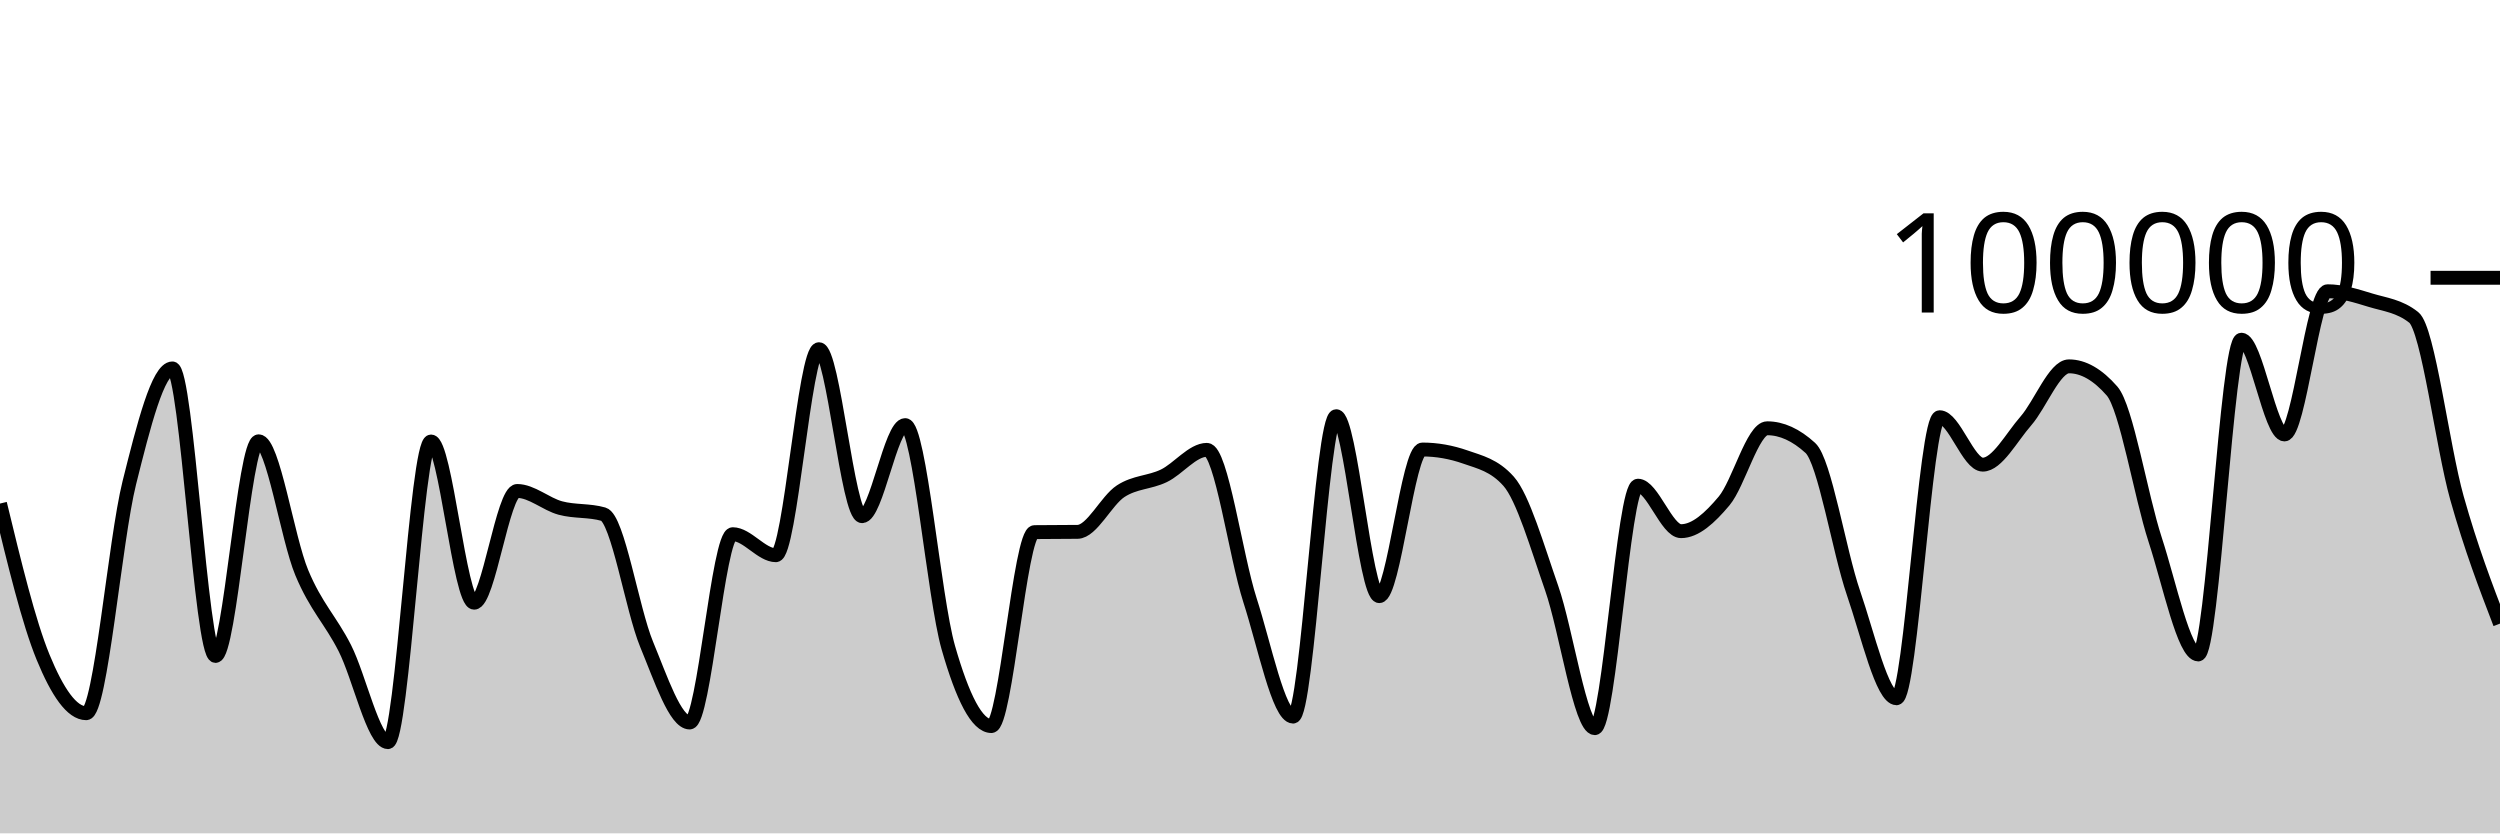
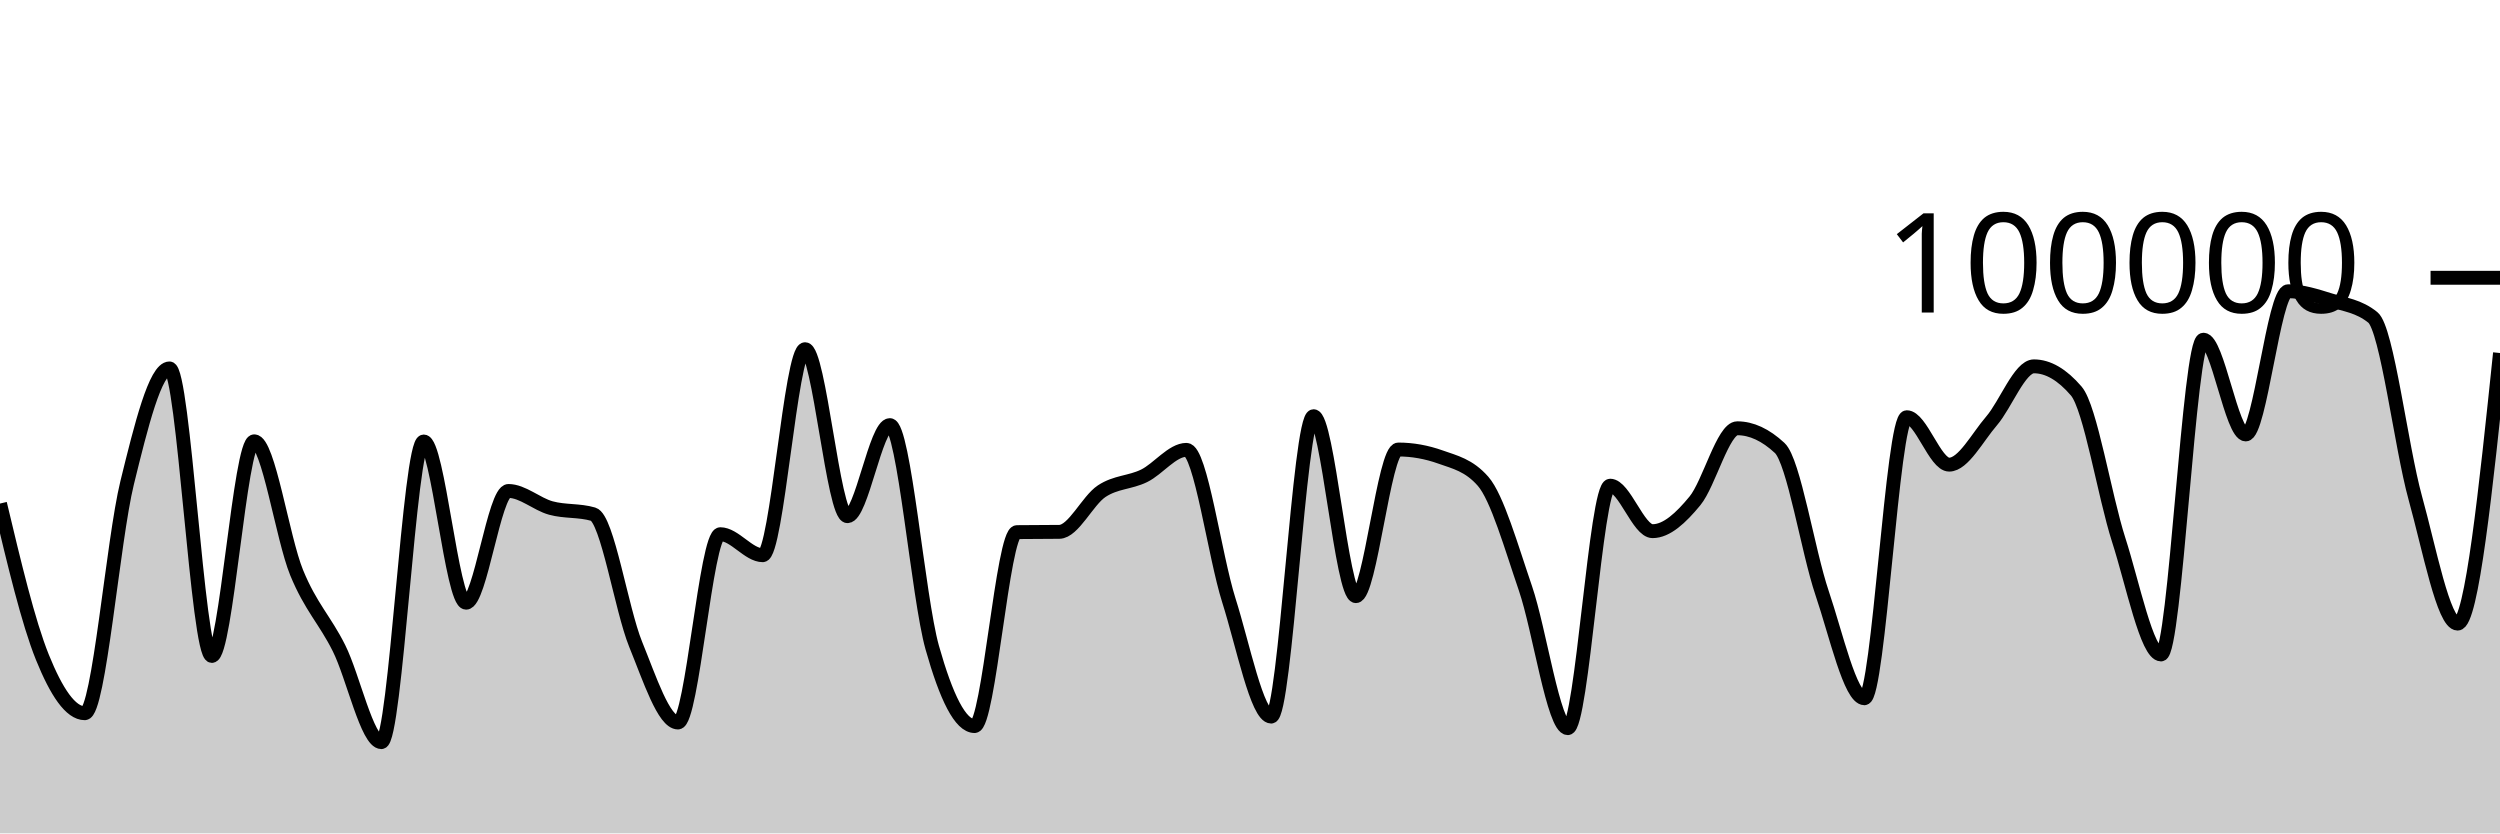
<svg xmlns="http://www.w3.org/2000/svg" viewBox="0 0 180 60">
  <g transform="translate(0,20)">
-     <path class="area" fill="rgba(0, 0, 0, 0.2)" d="M0,16.256C1.034,20.53,2.069,24.805,3.103,27.321C4.138,29.837,5.172,31.352,6.207,31.352C7.241,31.352,8.276,18.902,9.31,14.764C10.345,10.626,11.379,6.526,12.414,6.526C13.448,6.526,14.483,27.227,15.517,27.227C16.552,27.227,17.586,11.773,18.621,11.773C19.655,11.773,20.69,18.743,21.724,21.225C22.759,23.707,23.793,24.63,24.828,26.665C25.862,28.699,26.897,33.433,27.931,33.433C28.966,33.433,30,11.787,31.034,11.787C32.069,11.787,33.103,23.394,34.138,23.394C35.172,23.394,36.207,15.35,37.241,15.35C38.276,15.35,39.31,16.298,40.345,16.577C41.379,16.855,42.414,16.725,43.448,17.022C44.483,17.318,45.517,23.88,46.552,26.38C47.586,28.879,48.621,32.02,49.655,32.02C50.69,32.02,51.724,18.462,52.759,18.462C53.793,18.462,54.828,19.976,55.862,19.976C56.897,19.976,57.931,5.142,58.966,5.142C60,5.142,61.034,17.164,62.069,17.164C63.103,17.164,64.138,10.608,65.172,10.608C66.207,10.608,67.241,23.007,68.276,26.618C69.31,30.229,70.345,32.277,71.379,32.277C72.414,32.277,73.448,18.327,74.483,18.313C75.517,18.3,76.552,18.306,77.586,18.293C78.621,18.279,79.655,16.037,80.69,15.365C81.724,14.693,82.759,14.757,83.793,14.261C84.828,13.765,85.862,12.389,86.897,12.389C87.931,12.389,88.966,20.017,90,23.218C91.034,26.418,92.069,31.594,93.103,31.594C94.138,31.594,95.172,9.967,96.207,9.967C97.241,9.967,98.276,22.922,99.31,22.922C100.345,22.922,101.379,12.365,102.414,12.365C103.448,12.365,104.483,12.547,105.517,12.91C106.552,13.273,107.586,13.491,108.621,14.652C109.655,15.814,110.69,19.395,111.724,22.358C112.759,25.32,113.793,32.427,114.828,32.427C115.862,32.427,116.897,14.969,117.931,14.969C118.966,14.969,120,18.244,121.034,18.244C122.069,18.244,123.103,17.299,124.138,16.065C125.172,14.83,126.207,10.836,127.241,10.836C128.276,10.836,129.31,11.308,130.345,12.252C131.379,13.196,132.414,19.681,133.448,22.685C134.483,25.689,135.517,30.274,136.552,30.274C137.586,30.274,138.621,10.04,139.655,10.04C140.69,10.04,141.724,13.454,142.759,13.454C143.793,13.454,144.828,11.488,145.862,10.309C146.897,9.129,147.931,6.377,148.966,6.377C150,6.377,151.034,6.97,152.069,8.156C153.103,9.341,154.138,15.698,155.172,18.859C156.207,22.02,157.241,27.12,158.276,27.12C159.31,27.12,160.345,4.458,161.379,4.458C162.414,4.458,163.448,11.28,164.483,11.28C165.517,11.28,166.552,0.97,167.586,0.97C168.621,0.97,169.655,1.304,170.69,1.618C171.724,1.932,172.759,2.031,173.793,2.856C174.828,3.682,175.862,12.167,176.897,15.841C177.931,19.515,178.966,22.208,180,24.9L180,40C178.966,40,177.931,40,176.897,40C175.862,40,174.828,40,173.793,40C172.759,40,171.724,40,170.69,40C169.655,40,168.621,40,167.586,40C166.552,40,165.517,40,164.483,40C163.448,40,162.414,40,161.379,40C160.345,40,159.31,40,158.276,40C157.241,40,156.207,40,155.172,40C154.138,40,153.103,40,152.069,40C151.034,40,150,40,148.966,40C147.931,40,146.897,40,145.862,40C144.828,40,143.793,40,142.759,40C141.724,40,140.69,40,139.655,40C138.621,40,137.586,40,136.552,40C135.517,40,134.483,40,133.448,40C132.414,40,131.379,40,130.345,40C129.31,40,128.276,40,127.241,40C126.207,40,125.172,40,124.138,40C123.103,40,122.069,40,121.034,40C120,40,118.966,40,117.931,40C116.897,40,115.862,40,114.828,40C113.793,40,112.759,40,111.724,40C110.69,40,109.655,40,108.621,40C107.586,40,106.552,40,105.517,40C104.483,40,103.448,40,102.414,40C101.379,40,100.345,40,99.31,40C98.276,40,97.241,40,96.207,40C95.172,40,94.138,40,93.103,40C92.069,40,91.034,40,90,40C88.966,40,87.931,40,86.897,40C85.862,40,84.828,40,83.793,40C82.759,40,81.724,40,80.69,40C79.655,40,78.621,40,77.586,40C76.552,40,75.517,40,74.483,40C73.448,40,72.414,40,71.379,40C70.345,40,69.31,40,68.276,40C67.241,40,66.207,40,65.172,40C64.138,40,63.103,40,62.069,40C61.034,40,60,40,58.966,40C57.931,40,56.897,40,55.862,40C54.828,40,53.793,40,52.759,40C51.724,40,50.69,40,49.655,40C48.621,40,47.586,40,46.552,40C45.517,40,44.483,40,43.448,40C42.414,40,41.379,40,40.345,40C39.31,40,38.276,40,37.241,40C36.207,40,35.172,40,34.138,40C33.103,40,32.069,40,31.034,40C30,40,28.966,40,27.931,40C26.897,40,25.862,40,24.828,40C23.793,40,22.759,40,21.724,40C20.69,40,19.655,40,18.621,40C17.586,40,16.552,40,15.517,40C14.483,40,13.448,40,12.414,40C11.379,40,10.345,40,9.31,40C8.276,40,7.241,40,6.207,40C5.172,40,4.138,40,3.103,40C2.069,40,1.034,40,0,40Z" />
-     <path class="line" stroke="black" fill="none" d="M0,16.256C1.034,20.53,2.069,24.805,3.103,27.321C4.138,29.837,5.172,31.352,6.207,31.352C7.241,31.352,8.276,18.902,9.31,14.764C10.345,10.626,11.379,6.526,12.414,6.526C13.448,6.526,14.483,27.227,15.517,27.227C16.552,27.227,17.586,11.773,18.621,11.773C19.655,11.773,20.69,18.743,21.724,21.225C22.759,23.707,23.793,24.63,24.828,26.665C25.862,28.699,26.897,33.433,27.931,33.433C28.966,33.433,30,11.787,31.034,11.787C32.069,11.787,33.103,23.394,34.138,23.394C35.172,23.394,36.207,15.35,37.241,15.35C38.276,15.35,39.31,16.298,40.345,16.577C41.379,16.855,42.414,16.725,43.448,17.022C44.483,17.318,45.517,23.88,46.552,26.38C47.586,28.879,48.621,32.02,49.655,32.02C50.69,32.02,51.724,18.462,52.759,18.462C53.793,18.462,54.828,19.976,55.862,19.976C56.897,19.976,57.931,5.142,58.966,5.142C60,5.142,61.034,17.164,62.069,17.164C63.103,17.164,64.138,10.608,65.172,10.608C66.207,10.608,67.241,23.007,68.276,26.618C69.31,30.229,70.345,32.277,71.379,32.277C72.414,32.277,73.448,18.327,74.483,18.313C75.517,18.3,76.552,18.306,77.586,18.293C78.621,18.279,79.655,16.037,80.69,15.365C81.724,14.693,82.759,14.757,83.793,14.261C84.828,13.765,85.862,12.389,86.897,12.389C87.931,12.389,88.966,20.017,90,23.218C91.034,26.418,92.069,31.594,93.103,31.594C94.138,31.594,95.172,9.967,96.207,9.967C97.241,9.967,98.276,22.922,99.31,22.922C100.345,22.922,101.379,12.365,102.414,12.365C103.448,12.365,104.483,12.547,105.517,12.91C106.552,13.273,107.586,13.491,108.621,14.652C109.655,15.814,110.69,19.395,111.724,22.358C112.759,25.32,113.793,32.427,114.828,32.427C115.862,32.427,116.897,14.969,117.931,14.969C118.966,14.969,120,18.244,121.034,18.244C122.069,18.244,123.103,17.299,124.138,16.065C125.172,14.83,126.207,10.836,127.241,10.836C128.276,10.836,129.31,11.308,130.345,12.252C131.379,13.196,132.414,19.681,133.448,22.685C134.483,25.689,135.517,30.274,136.552,30.274C137.586,30.274,138.621,10.04,139.655,10.04C140.69,10.04,141.724,13.454,142.759,13.454C143.793,13.454,144.828,11.488,145.862,10.309C146.897,9.129,147.931,6.377,148.966,6.377C150,6.377,151.034,6.97,152.069,8.156C153.103,9.341,154.138,15.698,155.172,18.859C156.207,22.02,157.241,27.12,158.276,27.12C159.31,27.12,160.345,4.458,161.379,4.458C162.414,4.458,163.448,11.28,164.483,11.28C165.517,11.28,166.552,0.97,167.586,0.97C168.621,0.97,169.655,1.304,170.69,1.618C171.724,1.932,172.759,2.031,173.793,2.856C174.828,3.682,175.862,12.167,176.897,15.841C177.931,19.515,178.966,22.208,180,24.9" />
+     <path class="area" fill="rgba(0, 0, 0, 0.2)" d="M0,16.256C1.017,20.53,2.034,24.805,3.051,27.321C4.068,29.837,5.085,31.352,6.102,31.352C7.119,31.352,8.136,18.902,9.153,14.764C10.169,10.626,11.186,6.526,12.203,6.526C13.22,6.526,14.237,27.227,15.254,27.227C16.271,27.227,17.288,11.773,18.305,11.773C19.322,11.773,20.339,18.743,21.356,21.225C22.373,23.707,23.39,24.63,24.407,26.665C25.424,28.699,26.441,33.433,27.458,33.433C28.475,33.433,29.492,11.787,30.508,11.787C31.525,11.787,32.542,23.394,33.559,23.394C34.576,23.394,35.593,15.35,36.61,15.35C37.627,15.35,38.644,16.298,39.661,16.577C40.678,16.855,41.695,16.725,42.712,17.022C43.729,17.318,44.746,23.88,45.763,26.38C46.78,28.879,47.797,32.02,48.814,32.02C49.831,32.02,50.847,18.462,51.864,18.462C52.881,18.462,53.898,19.976,54.915,19.976C55.932,19.976,56.949,5.142,57.966,5.142C58.983,5.142,60,17.164,61.017,17.164C62.034,17.164,63.051,10.608,64.068,10.608C65.085,10.608,66.102,23.007,67.119,26.618C68.136,30.229,69.153,32.277,70.169,32.277C71.186,32.277,72.203,18.327,73.22,18.313C74.237,18.3,75.254,18.306,76.271,18.293C77.288,18.279,78.305,16.037,79.322,15.365C80.339,14.693,81.356,14.757,82.373,14.261C83.39,13.765,84.407,12.389,85.424,12.389C86.441,12.389,87.458,20.017,88.475,23.218C89.492,26.418,90.508,31.594,91.525,31.594C92.542,31.594,93.559,9.967,94.576,9.967C95.593,9.967,96.61,22.922,97.627,22.922C98.644,22.922,99.661,12.365,100.678,12.365C101.695,12.365,102.712,12.547,103.729,12.91C104.746,13.273,105.763,13.491,106.78,14.652C107.797,15.814,108.814,19.395,109.831,22.358C110.847,25.32,111.864,32.427,112.881,32.427C113.898,32.427,114.915,14.969,115.932,14.969C116.949,14.969,117.966,18.244,118.983,18.244C120,18.244,121.017,17.299,122.034,16.065C123.051,14.83,124.068,10.836,125.085,10.836C126.102,10.836,127.119,11.308,128.136,12.252C129.153,13.196,130.169,19.681,131.186,22.685C132.203,25.689,133.22,30.274,134.237,30.274C135.254,30.274,136.271,10.04,137.288,10.04C138.305,10.04,139.322,13.454,140.339,13.454C141.356,13.454,142.373,11.488,143.39,10.309C144.407,9.129,145.424,6.377,146.441,6.377C147.458,6.377,148.475,6.97,149.492,8.156C150.508,9.341,151.525,15.698,152.542,18.859C153.559,22.02,154.576,27.12,155.593,27.12C156.61,27.12,157.627,4.458,158.644,4.458C159.661,4.458,160.678,11.28,161.695,11.28C162.712,11.28,163.729,0.97,164.746,0.97C165.763,0.97,166.78,1.304,167.797,1.618C168.814,1.932,169.831,2.031,170.847,2.856C171.864,3.682,172.881,12.167,173.898,15.841C174.915,19.515,175.932,24.9,176.949,24.9C177.966,24.9,178.983,15.159,180,5.418L180,40C178.983,40,177.966,40,176.949,40C175.932,40,174.915,40,173.898,40C172.881,40,171.864,40,170.847,40C169.831,40,168.814,40,167.797,40C166.78,40,165.763,40,164.746,40C163.729,40,162.712,40,161.695,40C160.678,40,159.661,40,158.644,40C157.627,40,156.61,40,155.593,40C154.576,40,153.559,40,152.542,40C151.525,40,150.508,40,149.492,40C148.475,40,147.458,40,146.441,40C145.424,40,144.407,40,143.39,40C142.373,40,141.356,40,140.339,40C139.322,40,138.305,40,137.288,40C136.271,40,135.254,40,134.237,40C133.22,40,132.203,40,131.186,40C130.169,40,129.153,40,128.136,40C127.119,40,126.102,40,125.085,40C124.068,40,123.051,40,122.034,40C121.017,40,120,40,118.983,40C117.966,40,116.949,40,115.932,40C114.915,40,113.898,40,112.881,40C111.864,40,110.847,40,109.831,40C108.814,40,107.797,40,106.78,40C105.763,40,104.746,40,103.729,40C102.712,40,101.695,40,100.678,40C99.661,40,98.644,40,97.627,40C96.61,40,95.593,40,94.576,40C93.559,40,92.542,40,91.525,40C90.508,40,89.492,40,88.475,40C87.458,40,86.441,40,85.424,40C84.407,40,83.39,40,82.373,40C81.356,40,80.339,40,79.322,40C78.305,40,77.288,40,76.271,40C75.254,40,74.237,40,73.22,40C72.203,40,71.186,40,70.169,40C69.153,40,68.136,40,67.119,40C66.102,40,65.085,40,64.068,40C63.051,40,62.034,40,61.017,40C60,40,58.983,40,57.966,40C56.949,40,55.932,40,54.915,40C53.898,40,52.881,40,51.864,40C50.847,40,49.831,40,48.814,40C47.797,40,46.78,40,45.763,40C44.746,40,43.729,40,42.712,40C41.695,40,40.678,40,39.661,40C38.644,40,37.627,40,36.61,40C35.593,40,34.576,40,33.559,40C32.542,40,31.525,40,30.508,40C29.492,40,28.475,40,27.458,40C26.441,40,25.424,40,24.407,40C23.39,40,22.373,40,21.356,40C20.339,40,19.322,40,18.305,40C17.288,40,16.271,40,15.254,40C14.237,40,13.22,40,12.203,40C11.186,40,10.169,40,9.153,40C8.136,40,7.119,40,6.102,40C5.085,40,4.068,40,3.051,40C2.034,40,1.017,40,0,40Z" />
+     <path class="line" stroke="black" fill="none" d="M0,16.256C1.017,20.53,2.034,24.805,3.051,27.321C4.068,29.837,5.085,31.352,6.102,31.352C7.119,31.352,8.136,18.902,9.153,14.764C10.169,10.626,11.186,6.526,12.203,6.526C13.22,6.526,14.237,27.227,15.254,27.227C16.271,27.227,17.288,11.773,18.305,11.773C19.322,11.773,20.339,18.743,21.356,21.225C22.373,23.707,23.39,24.63,24.407,26.665C25.424,28.699,26.441,33.433,27.458,33.433C28.475,33.433,29.492,11.787,30.508,11.787C31.525,11.787,32.542,23.394,33.559,23.394C34.576,23.394,35.593,15.35,36.61,15.35C37.627,15.35,38.644,16.298,39.661,16.577C40.678,16.855,41.695,16.725,42.712,17.022C43.729,17.318,44.746,23.88,45.763,26.38C46.78,28.879,47.797,32.02,48.814,32.02C49.831,32.02,50.847,18.462,51.864,18.462C52.881,18.462,53.898,19.976,54.915,19.976C55.932,19.976,56.949,5.142,57.966,5.142C58.983,5.142,60,17.164,61.017,17.164C62.034,17.164,63.051,10.608,64.068,10.608C65.085,10.608,66.102,23.007,67.119,26.618C68.136,30.229,69.153,32.277,70.169,32.277C71.186,32.277,72.203,18.327,73.22,18.313C74.237,18.3,75.254,18.306,76.271,18.293C77.288,18.279,78.305,16.037,79.322,15.365C80.339,14.693,81.356,14.757,82.373,14.261C83.39,13.765,84.407,12.389,85.424,12.389C86.441,12.389,87.458,20.017,88.475,23.218C89.492,26.418,90.508,31.594,91.525,31.594C92.542,31.594,93.559,9.967,94.576,9.967C95.593,9.967,96.61,22.922,97.627,22.922C98.644,22.922,99.661,12.365,100.678,12.365C101.695,12.365,102.712,12.547,103.729,12.91C104.746,13.273,105.763,13.491,106.78,14.652C107.797,15.814,108.814,19.395,109.831,22.358C110.847,25.32,111.864,32.427,112.881,32.427C113.898,32.427,114.915,14.969,115.932,14.969C116.949,14.969,117.966,18.244,118.983,18.244C120,18.244,121.017,17.299,122.034,16.065C123.051,14.83,124.068,10.836,125.085,10.836C126.102,10.836,127.119,11.308,128.136,12.252C129.153,13.196,130.169,19.681,131.186,22.685C132.203,25.689,133.22,30.274,134.237,30.274C135.254,30.274,136.271,10.04,137.288,10.04C138.305,10.04,139.322,13.454,140.339,13.454C141.356,13.454,142.373,11.488,143.39,10.309C144.407,9.129,145.424,6.377,146.441,6.377C147.458,6.377,148.475,6.97,149.492,8.156C150.508,9.341,151.525,15.698,152.542,18.859C153.559,22.02,154.576,27.12,155.593,27.12C156.61,27.12,157.627,4.458,158.644,4.458C159.661,4.458,160.678,11.28,161.695,11.28C162.712,11.28,163.729,0.97,164.746,0.97C165.763,0.97,166.78,1.304,167.797,1.618C168.814,1.932,169.831,2.031,170.847,2.856C171.864,3.682,172.881,12.167,173.898,15.841C174.915,19.515,175.932,24.9,176.949,24.9C177.966,24.9,178.983,15.159,180,5.418" />
    <path class="axis-ceiling" stroke-width="1" stroke="black" fill="none" d="M175,0L180,0" />
    <text class="axis-ceiling-label" font-family="sans-serif" text-anchor="end" font-size="10px" x="170" y="2.5">100000</text>
  </g>
</svg>
